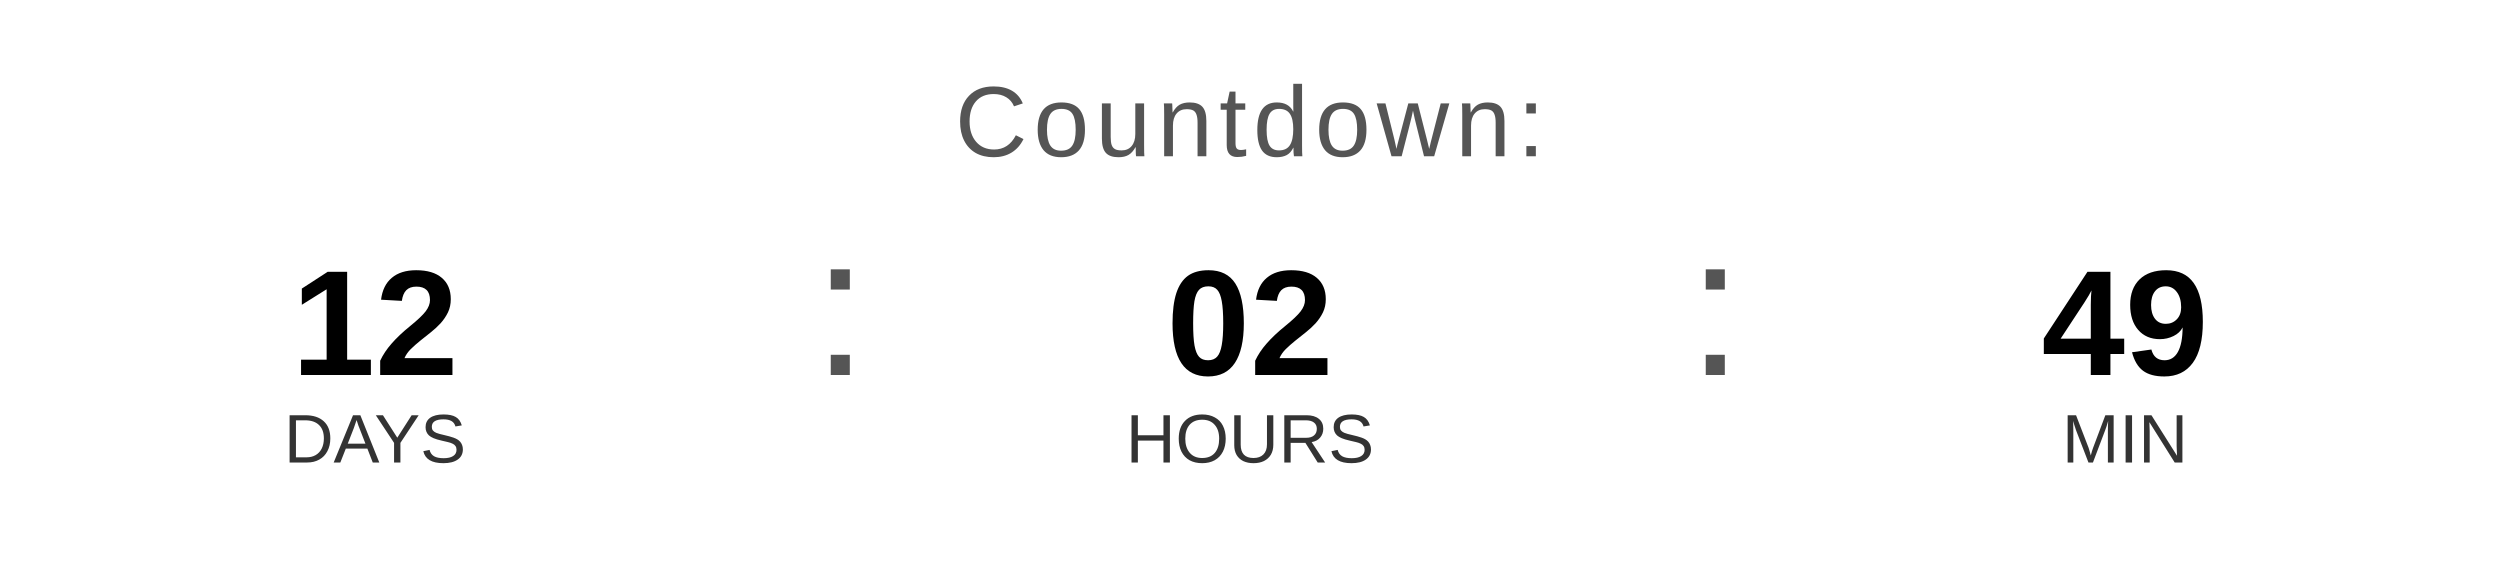
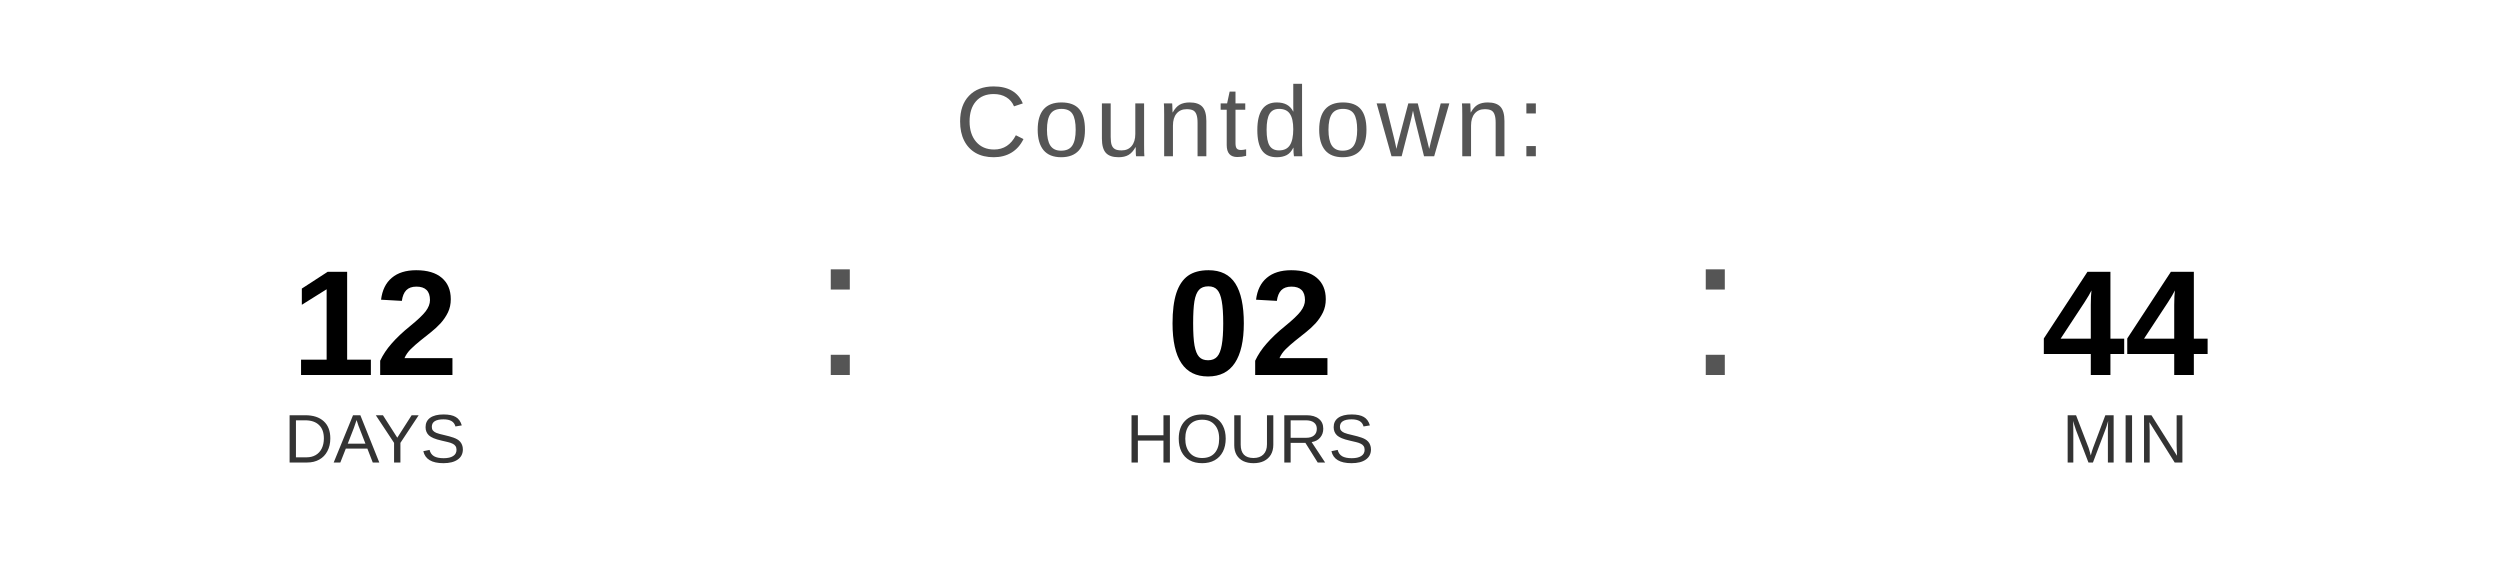
<svg xmlns="http://www.w3.org/2000/svg" width="400" height="90" viewBox="0 0 400 90">
  <text x="200" y="25" font-family="Arial, Helvetica, sans-serif" font-size="16" fill="#555555" text-anchor="middle" letter-spacing="1">
    Countdown:
  </text>
  <text x="60" y="60" font-family="Arial, Helvetica, sans-serif" font-size="24" font-weight="bold" fill="#000000" text-anchor="middle">12</text>
  <text x="60" y="74" font-family="Arial, Helvetica, sans-serif" font-size="11" fill="#333333" text-anchor="middle">DAYS</text>
  <text x="130" y="60" font-family="Arial, sans-serif" font-size="32" fill="#555555">:</text>
  <text x="200" y="60" font-family="Arial, Helvetica, sans-serif" font-size="24" font-weight="bold" fill="#000000" text-anchor="middle">02</text>
  <text x="200" y="74" font-family="Arial, Helvetica, sans-serif" font-size="11" fill="#333333" text-anchor="middle">HOURS</text>
  <text x="270" y="60" font-family="Arial, sans-serif" font-size="32" fill="#555555">:</text>
-   <text x="340" y="60" font-family="Arial, Helvetica, sans-serif" font-size="24" font-weight="bold" fill="#000000" text-anchor="middle">49</text>
+   <text x="340" y="60" font-family="Arial, Helvetica, sans-serif" font-size="24" font-weight="bold" fill="#000000" text-anchor="middle">44</text>
  <text x="340" y="74" font-family="Arial, Helvetica, sans-serif" font-size="11" fill="#333333" text-anchor="middle">MIN</text>
</svg>
